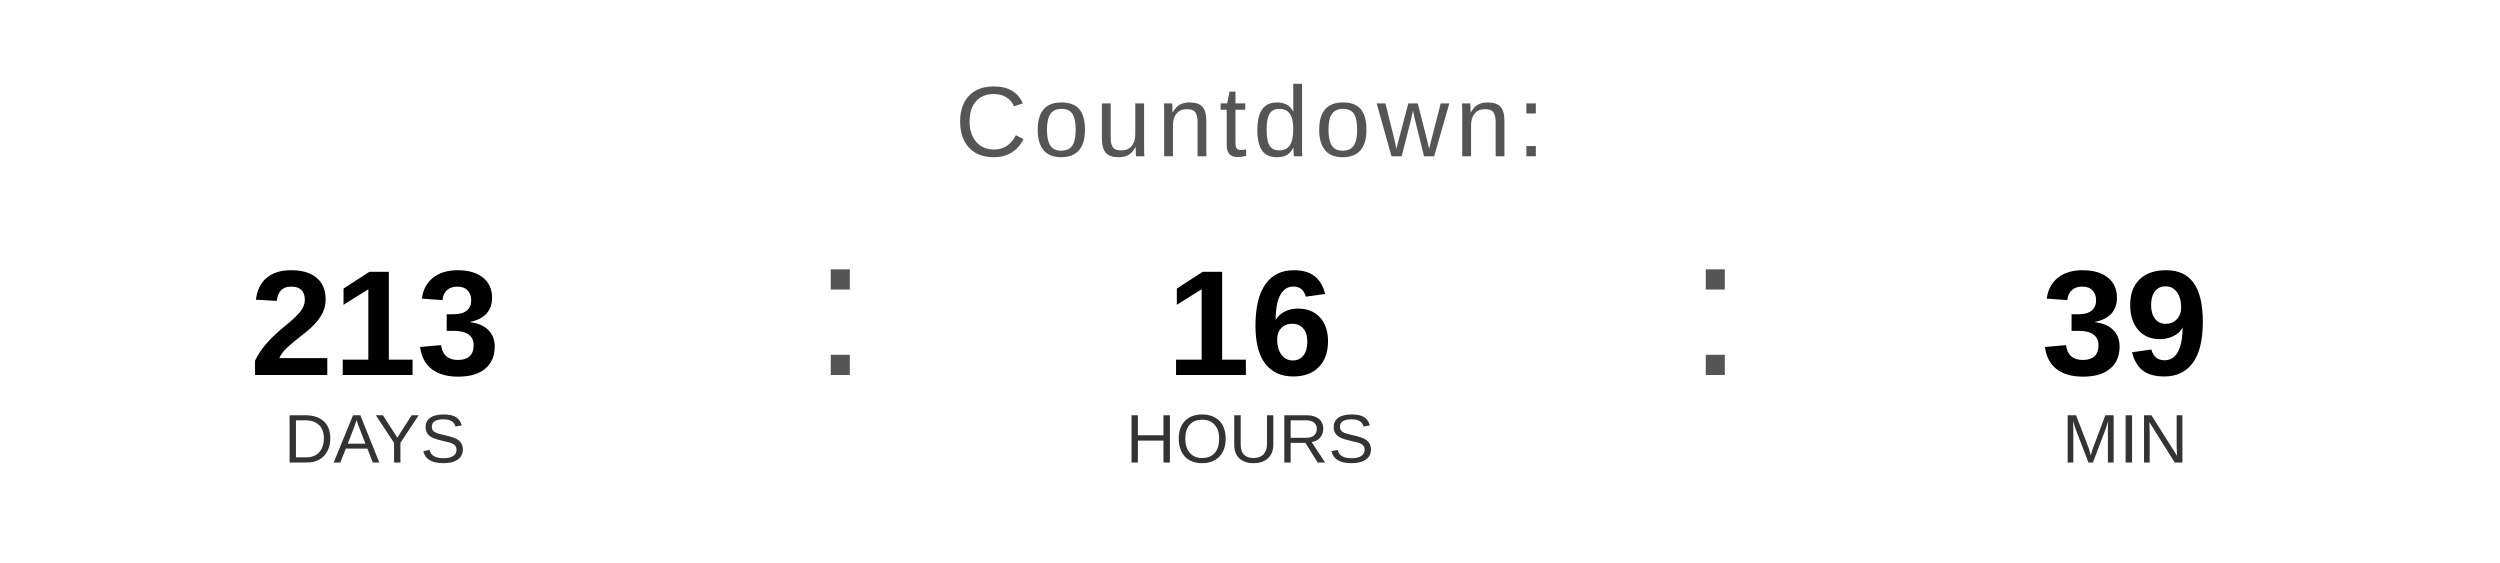
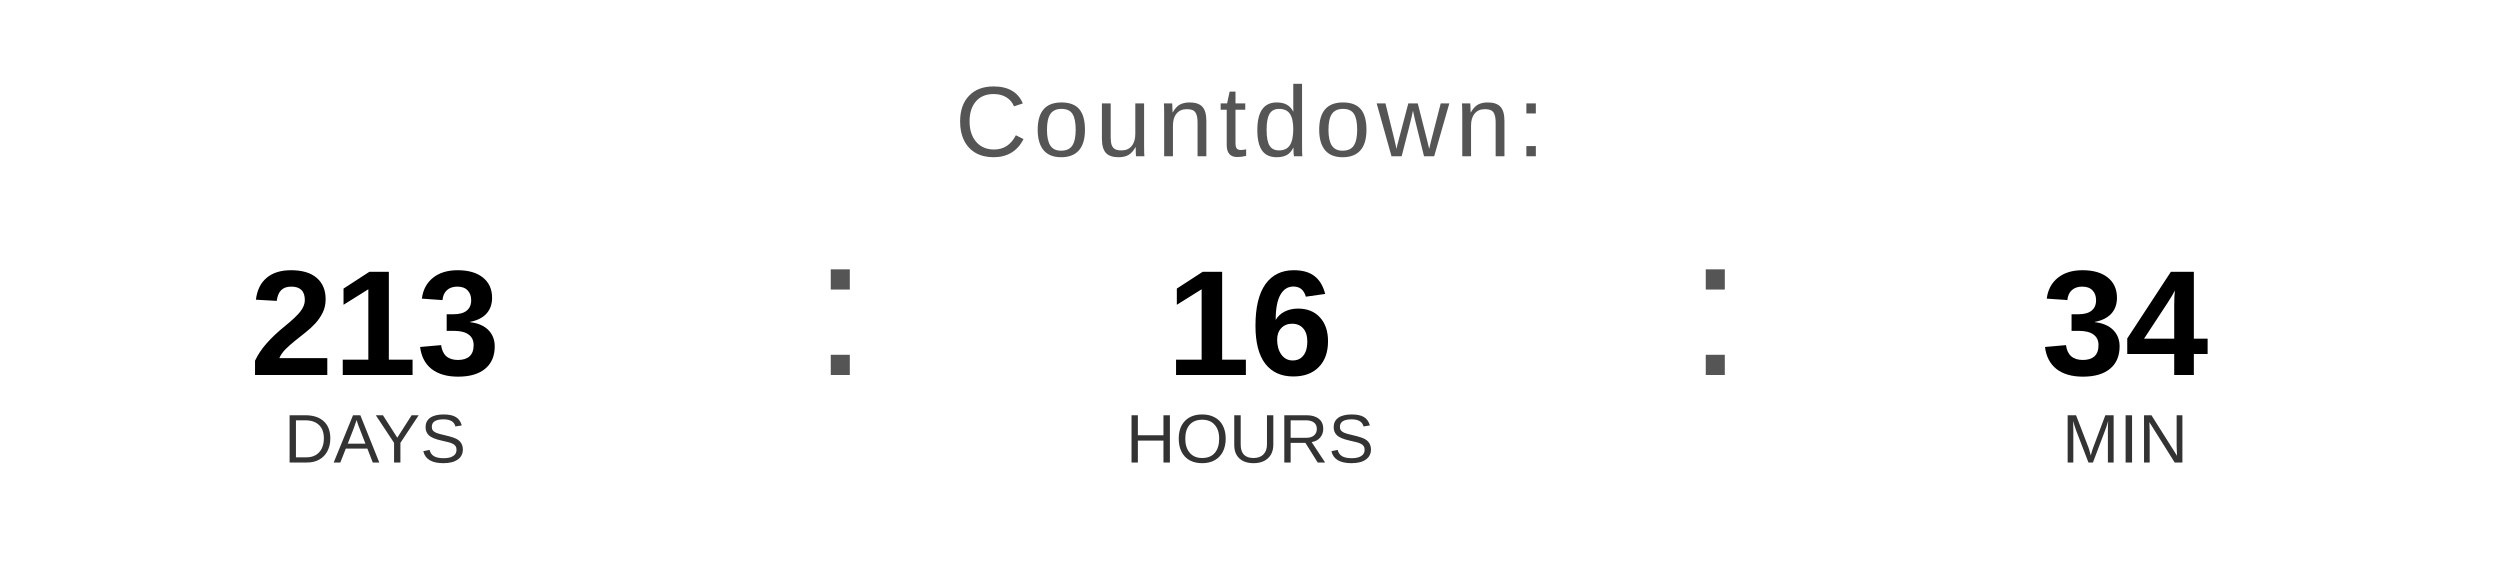
<svg xmlns="http://www.w3.org/2000/svg" width="400" height="90" viewBox="0 0 400 90">
  <text x="200" y="25" font-family="Arial, Helvetica, sans-serif" font-size="16" fill="#555555" text-anchor="middle" letter-spacing="1">
    Countdown:
  </text>
  <text x="60" y="60" font-family="Arial, Helvetica, sans-serif" font-size="24" font-weight="bold" fill="#000000" text-anchor="middle">213</text>
  <text x="60" y="74" font-family="Arial, Helvetica, sans-serif" font-size="11" fill="#333333" text-anchor="middle">DAYS</text>
  <text x="130" y="60" font-family="Arial, sans-serif" font-size="32" fill="#555555">:</text>
  <text x="200" y="60" font-family="Arial, Helvetica, sans-serif" font-size="24" font-weight="bold" fill="#000000" text-anchor="middle">16</text>
  <text x="200" y="74" font-family="Arial, Helvetica, sans-serif" font-size="11" fill="#333333" text-anchor="middle">HOURS</text>
  <text x="270" y="60" font-family="Arial, sans-serif" font-size="32" fill="#555555">:</text>
-   <text x="340" y="60" font-family="Arial, Helvetica, sans-serif" font-size="24" font-weight="bold" fill="#000000" text-anchor="middle">39</text>
+   <text x="340" y="60" font-family="Arial, Helvetica, sans-serif" font-size="24" font-weight="bold" fill="#000000" text-anchor="middle">34</text>
  <text x="340" y="74" font-family="Arial, Helvetica, sans-serif" font-size="11" fill="#333333" text-anchor="middle">MIN</text>
</svg>
